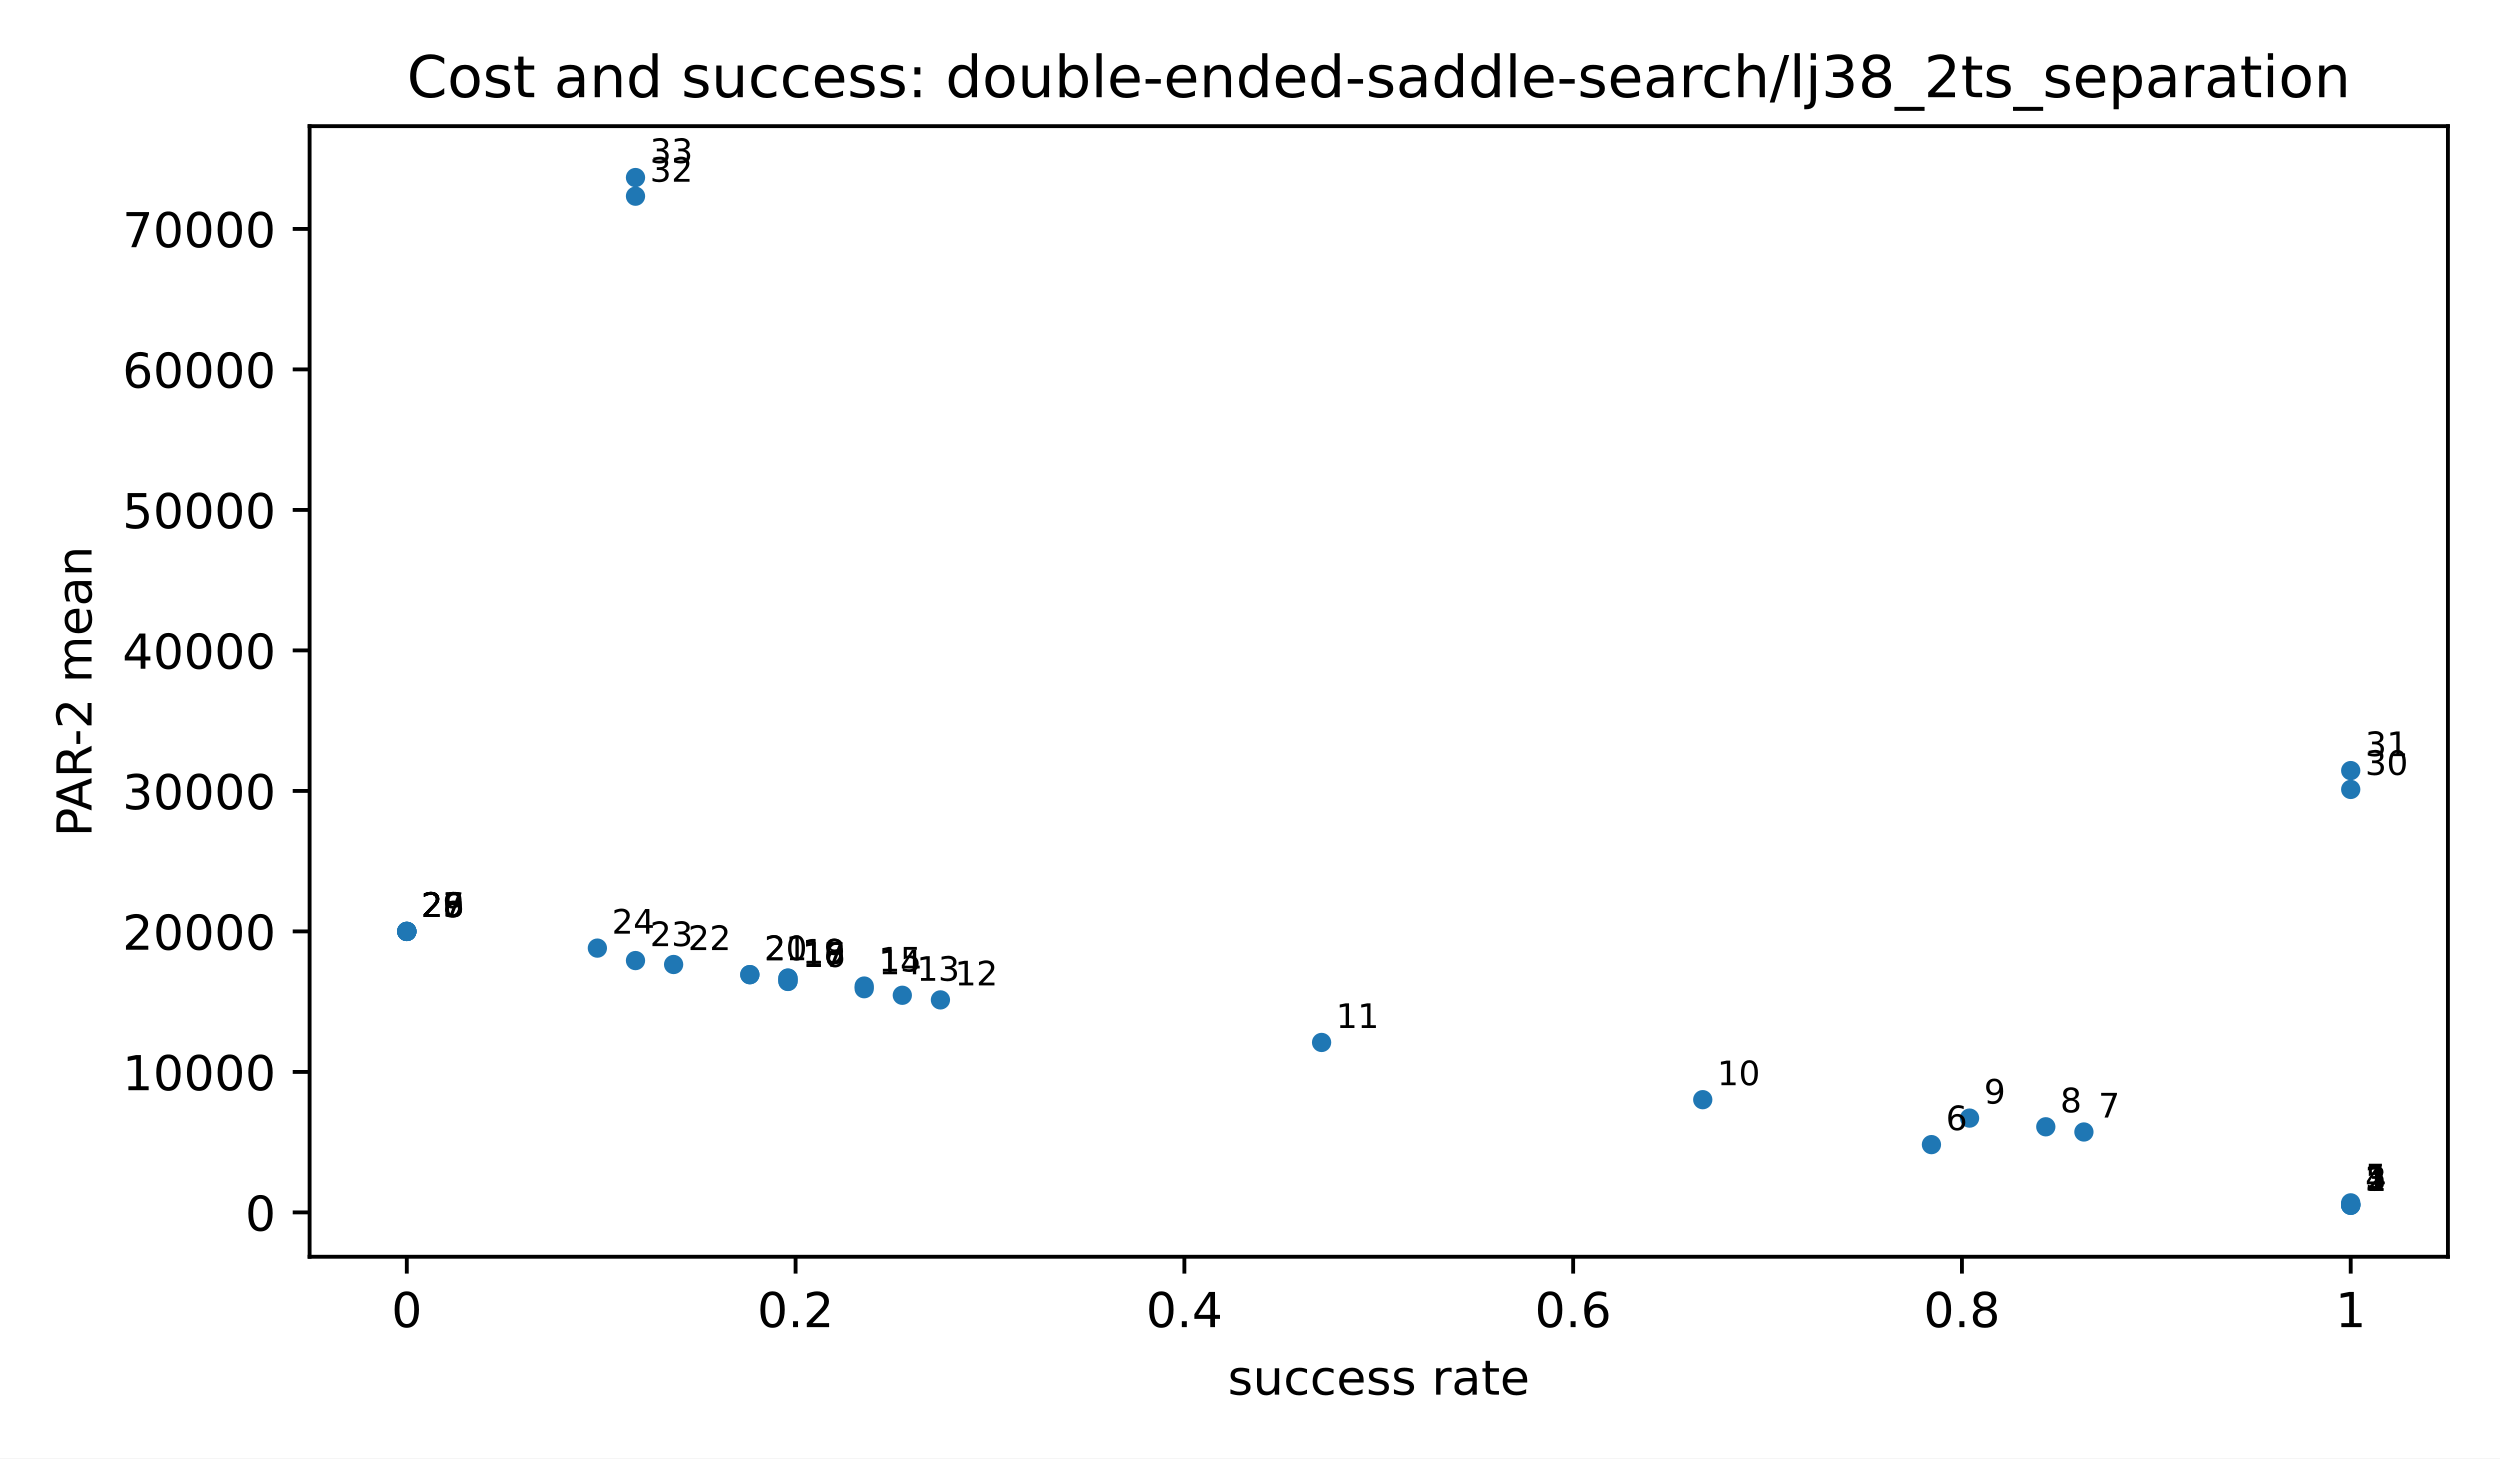
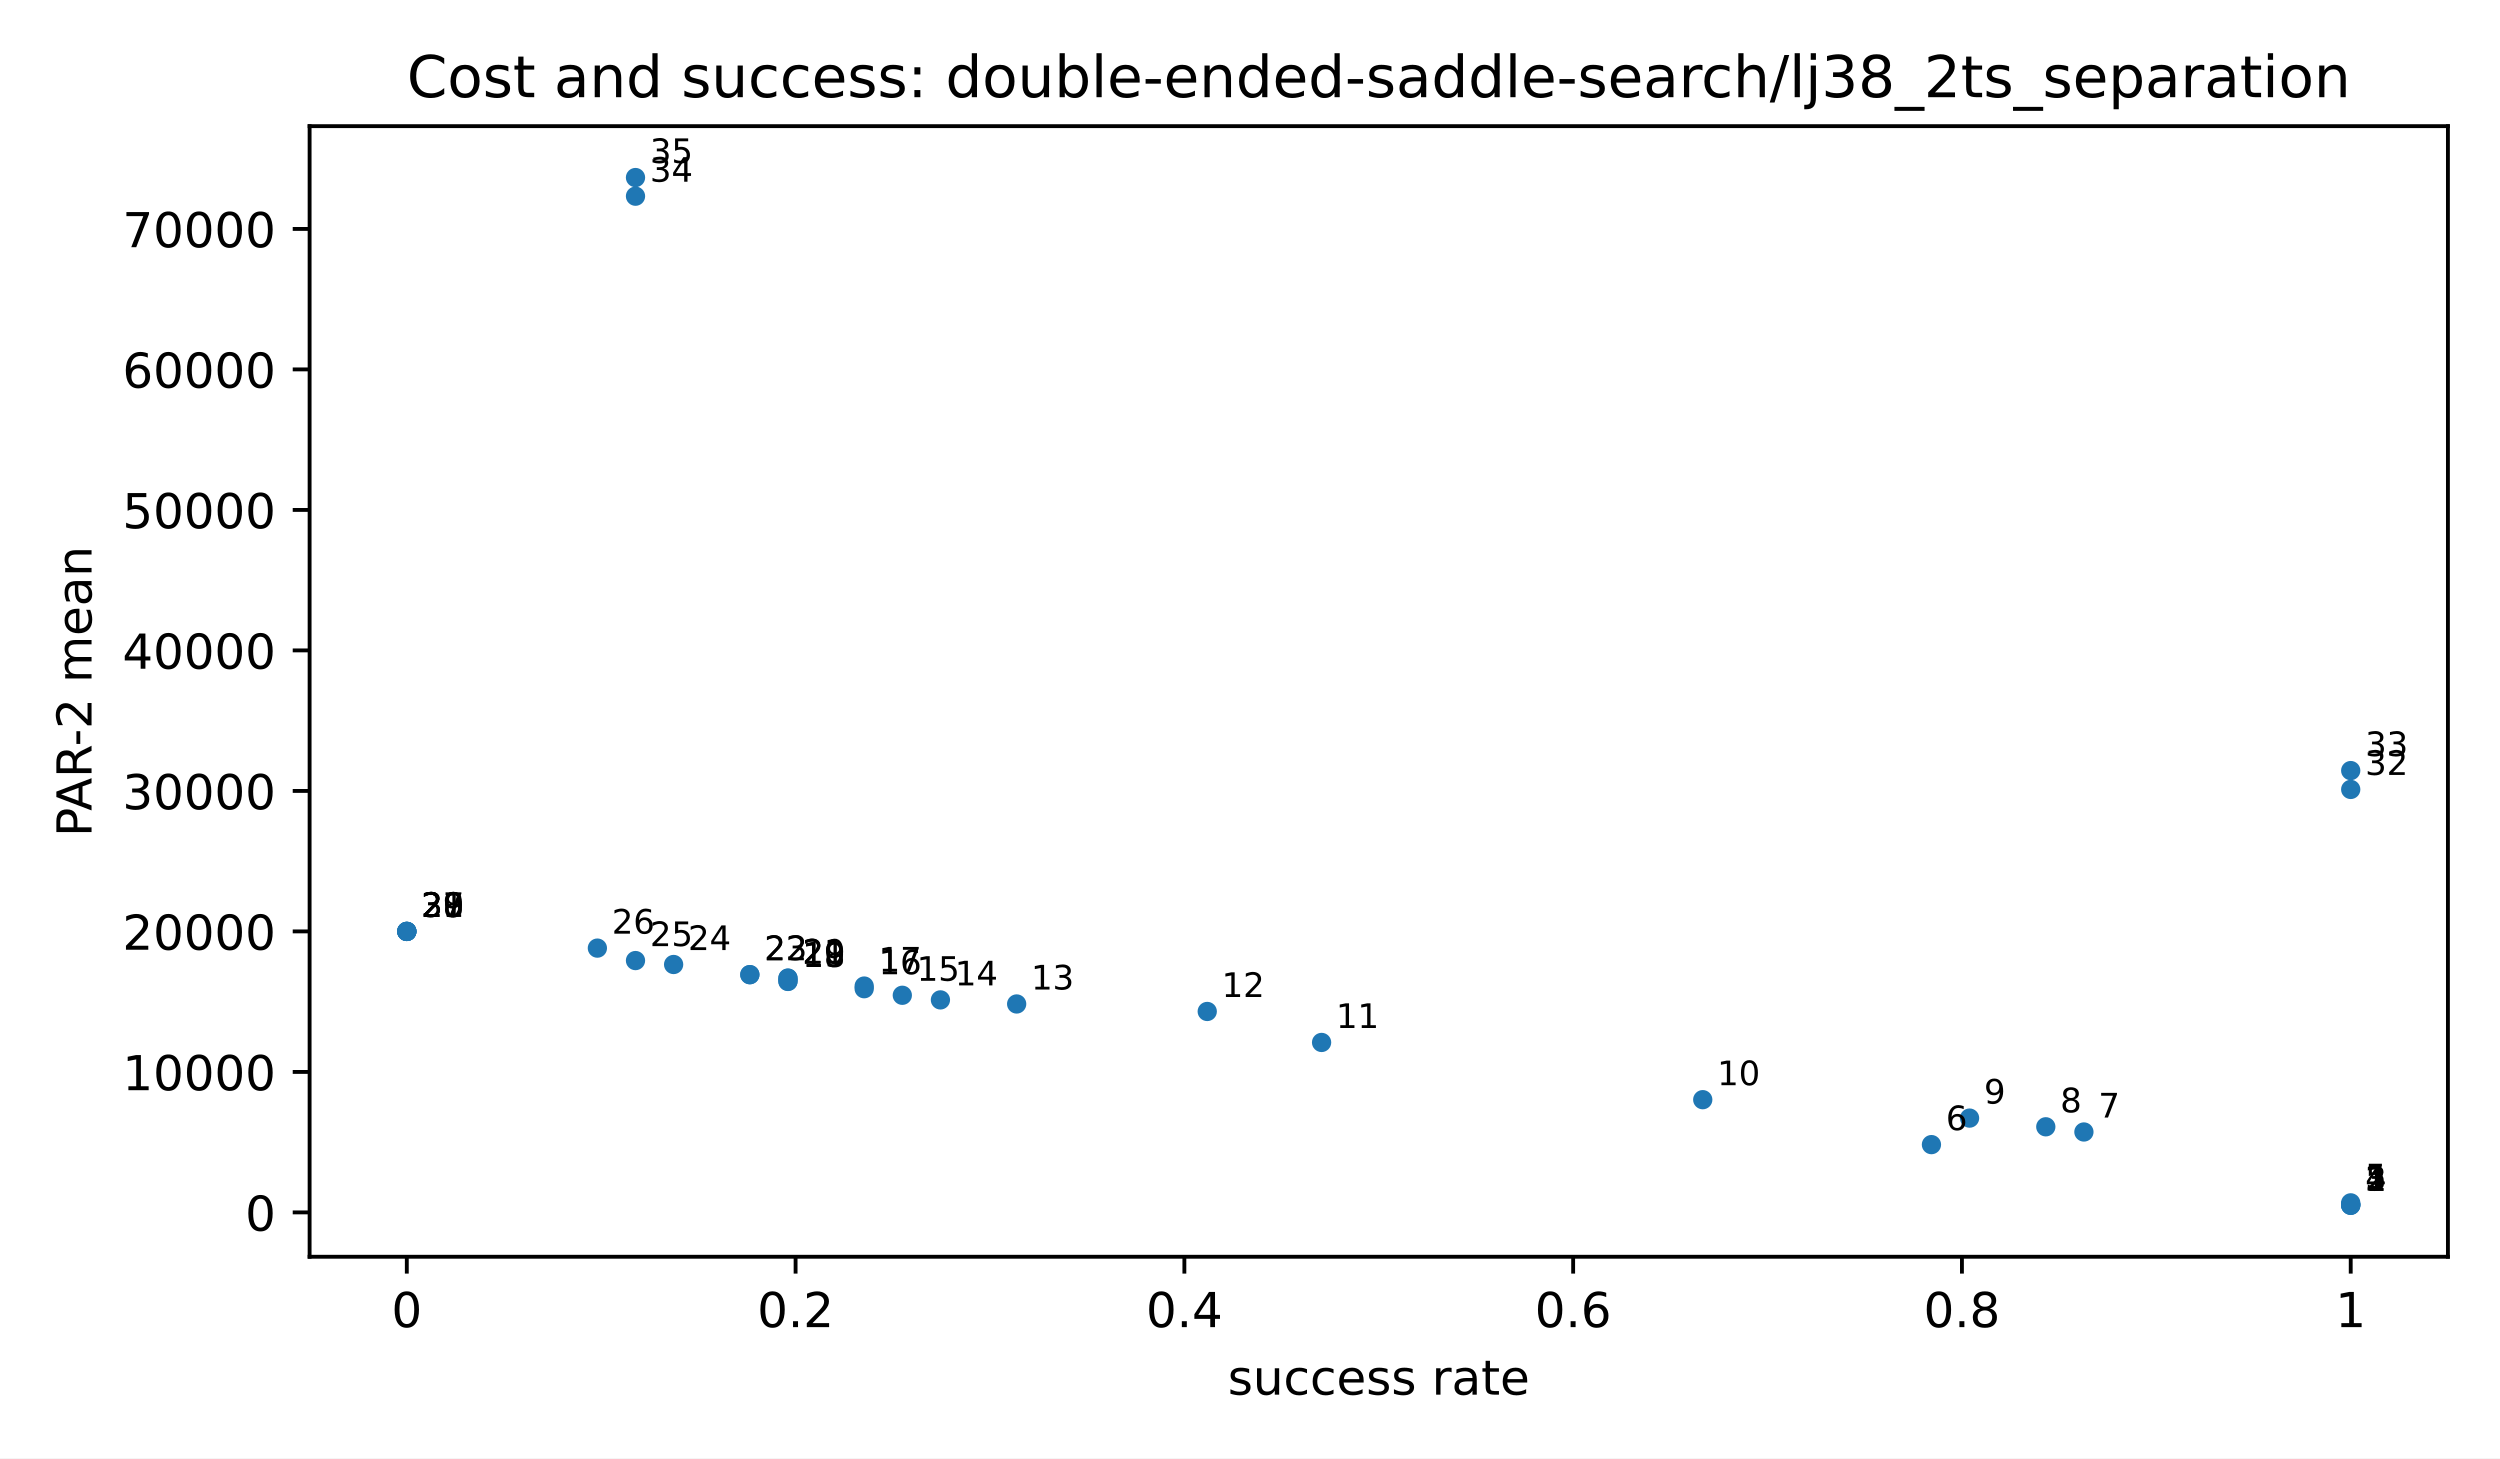
<svg xmlns="http://www.w3.org/2000/svg" xmlns:xlink="http://www.w3.org/1999/xlink" width="518.4pt" height="302.4pt" viewBox="0 0 518.4 302.4" version="1.1">
  <defs>
    <style type="text/css">*{stroke-linejoin: round; stroke-linecap: butt}</style>
  </defs>
  <g id="figure_1">
    <g id="patch_1">
      <path d="M 0 302.4  L 518.4 302.4  L 518.4 0  L 0 0  z " style="fill: #ffffff" />
    </g>
    <g id="axes_1">
      <g id="patch_2">
        <path d="M 64.2 260.6  L 507.6 260.6  L 507.6 26.16  L 64.2 26.16  z " style="fill: #ffffff" />
      </g>
      <g id="PathCollection_1">
        <defs>
          <path id="m2d8934182f" d="M 0 2  C 0.53 2 1.039 1.789 1.414 1.414  C 1.789 1.039 2 0.53 2 0  C 2 -0.53 1.789 -1.039 1.414 -1.414  C 1.039 -1.789 0.53 -2 0 -2  C -0.53 -2 -1.039 -1.789 -1.414 -1.414  C -1.789 -1.039 -2 -0.53 -2 0  C -2 0.53 -1.789 1.039 -1.414 1.414  C -1.039 1.789 -0.53 2 0 2  z " />
        </defs>
        <g clip-path="url(#p3300185fd4)">
          <use xlink:href="#m2d8934182f" x="487.445" y="249.944" style="fill: #1f77b4" />
          <use xlink:href="#m2d8934182f" x="487.445" y="249.893" style="fill: #1f77b4" />
          <use xlink:href="#m2d8934182f" x="487.445" y="249.88" style="fill: #1f77b4" />
          <use xlink:href="#m2d8934182f" x="487.445" y="249.763" style="fill: #1f77b4" />
          <use xlink:href="#m2d8934182f" x="487.445" y="249.422" style="fill: #1f77b4" />
          <use xlink:href="#m2d8934182f" x="400.504" y="237.348" style="fill: #1f77b4" />
          <use xlink:href="#m2d8934182f" x="432.119" y="234.729" style="fill: #1f77b4" />
          <use xlink:href="#m2d8934182f" x="424.216" y="233.653" style="fill: #1f77b4" />
          <use xlink:href="#m2d8934182f" x="408.408" y="231.849" style="fill: #1f77b4" />
          <use xlink:href="#m2d8934182f" x="353.082" y="228.03" style="fill: #1f77b4" />
          <use xlink:href="#m2d8934182f" x="274.044" y="216.162" style="fill: #1f77b4" />
+           <use xlink:href="#m2d8934182f" x="250.333" y="209.738" style="fill: #1f77b4" />
+           <use xlink:href="#m2d8934182f" x="210.814" y="208.184" style="fill: #1f77b4" />
          <use xlink:href="#m2d8934182f" x="195.007" y="207.339" style="fill: #1f77b4" />
          <use xlink:href="#m2d8934182f" x="187.103" y="206.381" style="fill: #1f77b4" />
          <use xlink:href="#m2d8934182f" x="179.199" y="205.02" style="fill: #1f77b4" />
          <use xlink:href="#m2d8934182f" x="179.199" y="204.468" style="fill: #1f77b4" />
          <use xlink:href="#m2d8934182f" x="163.392" y="203.515" style="fill: #1f77b4" />
          <use xlink:href="#m2d8934182f" x="163.392" y="203.46" style="fill: #1f77b4" />
          <use xlink:href="#m2d8934182f" x="163.392" y="202.863" style="fill: #1f77b4" />
          <use xlink:href="#m2d8934182f" x="163.392" y="202.806" style="fill: #1f77b4" />
          <use xlink:href="#m2d8934182f" x="155.488" y="202.116" style="fill: #1f77b4" />
          <use xlink:href="#m2d8934182f" x="155.488" y="202.099" style="fill: #1f77b4" />
          <use xlink:href="#m2d8934182f" x="139.681" y="199.998" style="fill: #1f77b4" />
          <use xlink:href="#m2d8934182f" x="131.777" y="199.184" style="fill: #1f77b4" />
          <use xlink:href="#m2d8934182f" x="123.873" y="196.601" style="fill: #1f77b4" />
          <use xlink:href="#m2d8934182f" x="84.355" y="193.14" style="fill: #1f77b4" />
          <use xlink:href="#m2d8934182f" x="84.355" y="193.14" style="fill: #1f77b4" />
          <use xlink:href="#m2d8934182f" x="84.355" y="193.14" style="fill: #1f77b4" />
          <use xlink:href="#m2d8934182f" x="84.355" y="193.14" style="fill: #1f77b4" />
          <use xlink:href="#m2d8934182f" x="84.355" y="193.14" style="fill: #1f77b4" />
          <use xlink:href="#m2d8934182f" x="487.445" y="163.697" style="fill: #1f77b4" />
          <use xlink:href="#m2d8934182f" x="487.445" y="159.789" style="fill: #1f77b4" />
          <use xlink:href="#m2d8934182f" x="131.777" y="40.684" style="fill: #1f77b4" />
          <use xlink:href="#m2d8934182f" x="131.777" y="36.816" style="fill: #1f77b4" />
        </g>
      </g>
      <g id="matplotlib.axis_1">
        <g id="xtick_1">
          <g id="line2d_1">
            <defs>
              <path id="m8ea4d47d77" d="M 0 0  L 0 3.5  " style="stroke: #000000; stroke-width: 0.8" />
            </defs>
            <g>
              <use xlink:href="#m8ea4d47d77" x="84.355" y="260.6" style="stroke: #000000; stroke-width: 0.8" />
            </g>
          </g>
          <g id="text_1">
            <text style="font-size: 10px; font-family: 'DejaVu Sans', 'Bitstream Vera Sans', 'Computer Modern Sans Serif', 'Lucida Grande', 'Verdana', 'Geneva', 'Lucid', 'Arial', 'Helvetica', 'Avant Garde', sans-serif; text-anchor: middle" x="84.355" y="275.198" transform="rotate(-0 84.35455 275.1977)">0</text>
          </g>
        </g>
        <g id="xtick_2">
          <g id="line2d_2">
            <g>
              <use xlink:href="#m8ea4d47d77" x="164.973" y="260.6" style="stroke: #000000; stroke-width: 0.8" />
            </g>
          </g>
          <g id="text_2">
            <text style="font-size: 10px; font-family: 'DejaVu Sans', 'Bitstream Vera Sans', 'Computer Modern Sans Serif', 'Lucida Grande', 'Verdana', 'Geneva', 'Lucid', 'Arial', 'Helvetica', 'Avant Garde', sans-serif; text-anchor: middle" x="164.973" y="275.198" transform="rotate(-0 164.9727 275.1977)">0.2</text>
          </g>
        </g>
        <g id="xtick_3">
          <g id="line2d_3">
            <g>
              <use xlink:href="#m8ea4d47d77" x="245.591" y="260.6" style="stroke: #000000; stroke-width: 0.8" />
            </g>
          </g>
          <g id="text_3">
            <text style="font-size: 10px; font-family: 'DejaVu Sans', 'Bitstream Vera Sans', 'Computer Modern Sans Serif', 'Lucida Grande', 'Verdana', 'Geneva', 'Lucid', 'Arial', 'Helvetica', 'Avant Garde', sans-serif; text-anchor: middle" x="245.591" y="275.198" transform="rotate(-0 245.5909 275.1977)">0.4</text>
          </g>
        </g>
        <g id="xtick_4">
          <g id="line2d_4">
            <g>
              <use xlink:href="#m8ea4d47d77" x="326.209" y="260.6" style="stroke: #000000; stroke-width: 0.8" />
            </g>
          </g>
          <g id="text_4">
            <text style="font-size: 10px; font-family: 'DejaVu Sans', 'Bitstream Vera Sans', 'Computer Modern Sans Serif', 'Lucida Grande', 'Verdana', 'Geneva', 'Lucid', 'Arial', 'Helvetica', 'Avant Garde', sans-serif; text-anchor: middle" x="326.209" y="275.198" transform="rotate(-0 326.2091 275.1977)">0.6</text>
          </g>
        </g>
        <g id="xtick_5">
          <g id="line2d_5">
            <g>
              <use xlink:href="#m8ea4d47d77" x="406.827" y="260.6" style="stroke: #000000; stroke-width: 0.8" />
            </g>
          </g>
          <g id="text_5">
            <text style="font-size: 10px; font-family: 'DejaVu Sans', 'Bitstream Vera Sans', 'Computer Modern Sans Serif', 'Lucida Grande', 'Verdana', 'Geneva', 'Lucid', 'Arial', 'Helvetica', 'Avant Garde', sans-serif; text-anchor: middle" x="406.827" y="275.198" transform="rotate(-0 406.8273 275.1977)">0.8</text>
          </g>
        </g>
        <g id="xtick_6">
          <g id="line2d_6">
            <g>
              <use xlink:href="#m8ea4d47d77" x="487.445" y="260.6" style="stroke: #000000; stroke-width: 0.8" />
            </g>
          </g>
          <g id="text_6">
            <text style="font-size: 10px; font-family: 'DejaVu Sans', 'Bitstream Vera Sans', 'Computer Modern Sans Serif', 'Lucida Grande', 'Verdana', 'Geneva', 'Lucid', 'Arial', 'Helvetica', 'Avant Garde', sans-serif; text-anchor: middle" x="487.445" y="275.198" transform="rotate(-0 487.4455 275.1977)">1</text>
          </g>
        </g>
        <g id="text_7">
          <text style="font-size: 10px; font-family: 'DejaVu Sans', 'Bitstream Vera Sans', 'Computer Modern Sans Serif', 'Lucida Grande', 'Verdana', 'Geneva', 'Lucid', 'Arial', 'Helvetica', 'Avant Garde', sans-serif; text-anchor: middle" x="285.9" y="289.198" transform="rotate(-0 285.9 289.1977)">success rate</text>
        </g>
      </g>
      <g id="matplotlib.axis_2">
        <g id="ytick_1">
          <g id="line2d_7">
            <defs>
              <path id="md659df78fa" d="M 0 0  L -3.5 0  " style="stroke: #000000; stroke-width: 0.8" />
            </defs>
            <g>
              <use xlink:href="#md659df78fa" x="64.2" y="251.408" style="stroke: #000000; stroke-width: 0.8" />
            </g>
          </g>
          <g id="text_8">
            <text style="font-size: 10px; font-family: 'DejaVu Sans', 'Bitstream Vera Sans', 'Computer Modern Sans Serif', 'Lucida Grande', 'Verdana', 'Geneva', 'Lucid', 'Arial', 'Helvetica', 'Avant Garde', sans-serif; text-anchor: end" x="57.2" y="255.207" transform="rotate(-0 57.2 255.2073)">0</text>
          </g>
        </g>
        <g id="ytick_2">
          <g id="line2d_8">
            <g>
              <use xlink:href="#md659df78fa" x="64.2" y="222.274" style="stroke: #000000; stroke-width: 0.8" />
            </g>
          </g>
          <g id="text_9">
            <text style="font-size: 10px; font-family: 'DejaVu Sans', 'Bitstream Vera Sans', 'Computer Modern Sans Serif', 'Lucida Grande', 'Verdana', 'Geneva', 'Lucid', 'Arial', 'Helvetica', 'Avant Garde', sans-serif; text-anchor: end" x="57.2" y="226.073" transform="rotate(-0 57.2 226.0729)">10000</text>
          </g>
        </g>
        <g id="ytick_3">
          <g id="line2d_9">
            <g>
              <use xlink:href="#md659df78fa" x="64.2" y="193.14" style="stroke: #000000; stroke-width: 0.8" />
            </g>
          </g>
          <g id="text_10">
            <text style="font-size: 10px; font-family: 'DejaVu Sans', 'Bitstream Vera Sans', 'Computer Modern Sans Serif', 'Lucida Grande', 'Verdana', 'Geneva', 'Lucid', 'Arial', 'Helvetica', 'Avant Garde', sans-serif; text-anchor: end" x="57.2" y="196.939" transform="rotate(-0 57.2 196.9386)">20000</text>
          </g>
        </g>
        <g id="ytick_4">
          <g id="line2d_10">
            <g>
              <use xlink:href="#md659df78fa" x="64.2" y="164.005" style="stroke: #000000; stroke-width: 0.8" />
            </g>
          </g>
          <g id="text_11">
            <text style="font-size: 10px; font-family: 'DejaVu Sans', 'Bitstream Vera Sans', 'Computer Modern Sans Serif', 'Lucida Grande', 'Verdana', 'Geneva', 'Lucid', 'Arial', 'Helvetica', 'Avant Garde', sans-serif; text-anchor: end" x="57.2" y="167.804" transform="rotate(-0 57.2 167.8042)">30000</text>
          </g>
        </g>
        <g id="ytick_5">
          <g id="line2d_11">
            <g>
              <use xlink:href="#md659df78fa" x="64.2" y="134.871" style="stroke: #000000; stroke-width: 0.8" />
            </g>
          </g>
          <g id="text_12">
            <text style="font-size: 10px; font-family: 'DejaVu Sans', 'Bitstream Vera Sans', 'Computer Modern Sans Serif', 'Lucida Grande', 'Verdana', 'Geneva', 'Lucid', 'Arial', 'Helvetica', 'Avant Garde', sans-serif; text-anchor: end" x="57.2" y="138.67" transform="rotate(-0 57.2 138.6699)">40000</text>
          </g>
        </g>
        <g id="ytick_6">
          <g id="line2d_12">
            <g>
              <use xlink:href="#md659df78fa" x="64.2" y="105.737" style="stroke: #000000; stroke-width: 0.8" />
            </g>
          </g>
          <g id="text_13">
            <text style="font-size: 10px; font-family: 'DejaVu Sans', 'Bitstream Vera Sans', 'Computer Modern Sans Serif', 'Lucida Grande', 'Verdana', 'Geneva', 'Lucid', 'Arial', 'Helvetica', 'Avant Garde', sans-serif; text-anchor: end" x="57.2" y="109.535" transform="rotate(-0 57.2 109.5355)">50000</text>
          </g>
        </g>
        <g id="ytick_7">
          <g id="line2d_13">
            <g>
              <use xlink:href="#md659df78fa" x="64.2" y="76.602" style="stroke: #000000; stroke-width: 0.8" />
            </g>
          </g>
          <g id="text_14">
            <text style="font-size: 10px; font-family: 'DejaVu Sans', 'Bitstream Vera Sans', 'Computer Modern Sans Serif', 'Lucida Grande', 'Verdana', 'Geneva', 'Lucid', 'Arial', 'Helvetica', 'Avant Garde', sans-serif; text-anchor: end" x="57.2" y="80.401" transform="rotate(-0 57.2 80.40113)">60000</text>
          </g>
        </g>
        <g id="ytick_8">
          <g id="line2d_14">
            <g>
              <use xlink:href="#md659df78fa" x="64.2" y="47.468" style="stroke: #000000; stroke-width: 0.8" />
            </g>
          </g>
          <g id="text_15">
            <text style="font-size: 10px; font-family: 'DejaVu Sans', 'Bitstream Vera Sans', 'Computer Modern Sans Serif', 'Lucida Grande', 'Verdana', 'Geneva', 'Lucid', 'Arial', 'Helvetica', 'Avant Garde', sans-serif; text-anchor: end" x="57.2" y="51.267" transform="rotate(-0 57.2 51.26677)">70000</text>
          </g>
        </g>
        <g id="text_16">
          <text style="font-size: 10px; font-family: 'DejaVu Sans', 'Bitstream Vera Sans', 'Computer Modern Sans Serif', 'Lucida Grande', 'Verdana', 'Geneva', 'Lucid', 'Arial', 'Helvetica', 'Avant Garde', sans-serif; text-anchor: middle" x="18.985" y="143.38" transform="rotate(-90 18.98516 143.38)">PAR-2 mean</text>
        </g>
      </g>
      <g id="patch_3">
        <path d="M 64.2 260.6  L 64.2 26.16  " style="fill: none; stroke: #000000; stroke-width: 0.8; stroke-linejoin: miter; stroke-linecap: square" />
      </g>
      <g id="patch_4">
        <path d="M 507.6 260.6  L 507.6 26.16  " style="fill: none; stroke: #000000; stroke-width: 0.8; stroke-linejoin: miter; stroke-linecap: square" />
      </g>
      <g id="patch_5">
        <path d="M 64.2 260.6  L 507.6 260.6  " style="fill: none; stroke: #000000; stroke-width: 0.8; stroke-linejoin: miter; stroke-linecap: square" />
      </g>
      <g id="patch_6">
        <path d="M 64.2 26.16  L 507.6 26.16  " style="fill: none; stroke: #000000; stroke-width: 0.8; stroke-linejoin: miter; stroke-linecap: square" />
      </g>
      <g id="text_17">
        <text style="font-size: 7px; font-family: 'DejaVu Sans', 'Bitstream Vera Sans', 'Computer Modern Sans Serif', 'Lucida Grande', 'Verdana', 'Geneva', 'Lucid', 'Arial', 'Helvetica', 'Avant Garde', sans-serif; text-anchor: start" x="490.445" y="246.944" transform="rotate(-0 490.4455 246.9436)">1</text>
      </g>
      <g id="text_18">
        <text style="font-size: 7px; font-family: 'DejaVu Sans', 'Bitstream Vera Sans', 'Computer Modern Sans Serif', 'Lucida Grande', 'Verdana', 'Geneva', 'Lucid', 'Arial', 'Helvetica', 'Avant Garde', sans-serif; text-anchor: start" x="490.445" y="246.893" transform="rotate(-0 490.4455 246.8925)">2</text>
      </g>
      <g id="text_19">
        <text style="font-size: 7px; font-family: 'DejaVu Sans', 'Bitstream Vera Sans', 'Computer Modern Sans Serif', 'Lucida Grande', 'Verdana', 'Geneva', 'Lucid', 'Arial', 'Helvetica', 'Avant Garde', sans-serif; text-anchor: start" x="490.445" y="246.88" transform="rotate(-0 490.4455 246.8799)">3</text>
      </g>
      <g id="text_20">
        <text style="font-size: 7px; font-family: 'DejaVu Sans', 'Bitstream Vera Sans', 'Computer Modern Sans Serif', 'Lucida Grande', 'Verdana', 'Geneva', 'Lucid', 'Arial', 'Helvetica', 'Avant Garde', sans-serif; text-anchor: start" x="490.445" y="246.763" transform="rotate(-0 490.4455 246.7634)">4</text>
      </g>
      <g id="text_21">
        <text style="font-size: 7px; font-family: 'DejaVu Sans', 'Bitstream Vera Sans', 'Computer Modern Sans Serif', 'Lucida Grande', 'Verdana', 'Geneva', 'Lucid', 'Arial', 'Helvetica', 'Avant Garde', sans-serif; text-anchor: start" x="490.445" y="246.422" transform="rotate(-0 490.4455 246.4221)">5</text>
      </g>
      <g id="text_22">
        <text style="font-size: 7px; font-family: 'DejaVu Sans', 'Bitstream Vera Sans', 'Computer Modern Sans Serif', 'Lucida Grande', 'Verdana', 'Geneva', 'Lucid', 'Arial', 'Helvetica', 'Avant Garde', sans-serif; text-anchor: start" x="403.504" y="234.348" transform="rotate(-0 403.5043 234.3479)">6</text>
      </g>
      <g id="text_23">
        <text style="font-size: 7px; font-family: 'DejaVu Sans', 'Bitstream Vera Sans', 'Computer Modern Sans Serif', 'Lucida Grande', 'Verdana', 'Geneva', 'Lucid', 'Arial', 'Helvetica', 'Avant Garde', sans-serif; text-anchor: start" x="435.119" y="231.729" transform="rotate(-0 435.1193 231.7286)">7</text>
      </g>
      <g id="text_24">
        <text style="font-size: 7px; font-family: 'DejaVu Sans', 'Bitstream Vera Sans', 'Computer Modern Sans Serif', 'Lucida Grande', 'Verdana', 'Geneva', 'Lucid', 'Arial', 'Helvetica', 'Avant Garde', sans-serif; text-anchor: start" x="427.216" y="230.653" transform="rotate(-0 427.2155 230.6526)">8</text>
      </g>
      <g id="text_25">
        <text style="font-size: 7px; font-family: 'DejaVu Sans', 'Bitstream Vera Sans', 'Computer Modern Sans Serif', 'Lucida Grande', 'Verdana', 'Geneva', 'Lucid', 'Arial', 'Helvetica', 'Avant Garde', sans-serif; text-anchor: start" x="411.408" y="228.849" transform="rotate(-0 411.408 228.8495)">9</text>
      </g>
      <g id="text_26">
        <text style="font-size: 7px; font-family: 'DejaVu Sans', 'Bitstream Vera Sans', 'Computer Modern Sans Serif', 'Lucida Grande', 'Verdana', 'Geneva', 'Lucid', 'Arial', 'Helvetica', 'Avant Garde', sans-serif; text-anchor: start" x="356.082" y="225.03" transform="rotate(-0 356.0818 225.0298)">10</text>
      </g>
      <g id="text_27">
        <text style="font-size: 7px; font-family: 'DejaVu Sans', 'Bitstream Vera Sans', 'Computer Modern Sans Serif', 'Lucida Grande', 'Verdana', 'Geneva', 'Lucid', 'Arial', 'Helvetica', 'Avant Garde', sans-serif; text-anchor: start" x="277.044" y="213.162" transform="rotate(-0 277.0444 213.1615)">11</text>
      </g>
      <g id="text_28">
-         <text style="font-size: 7px; font-family: 'DejaVu Sans', 'Bitstream Vera Sans', 'Computer Modern Sans Serif', 'Lucida Grande', 'Verdana', 'Geneva', 'Lucid', 'Arial', 'Helvetica', 'Avant Garde', sans-serif; text-anchor: start" x="198.007" y="204.339" transform="rotate(-0 198.007 204.3386)">12</text>
+         <text style="font-size: 7px; font-family: 'DejaVu Sans', 'Bitstream Vera Sans', 'Computer Modern Sans Serif', 'Lucida Grande', 'Verdana', 'Geneva', 'Lucid', 'Arial', 'Helvetica', 'Avant Garde', sans-serif; text-anchor: start" x="253.333" y="206.738" transform="rotate(-0 253.3332 206.7376)">12</text>
      </g>
      <g id="text_29">
-         <text style="font-size: 7px; font-family: 'DejaVu Sans', 'Bitstream Vera Sans', 'Computer Modern Sans Serif', 'Lucida Grande', 'Verdana', 'Geneva', 'Lucid', 'Arial', 'Helvetica', 'Avant Garde', sans-serif; text-anchor: start" x="190.103" y="203.381" transform="rotate(-0 190.1032 203.3813)">13</text>
+         <text style="font-size: 7px; font-family: 'DejaVu Sans', 'Bitstream Vera Sans', 'Computer Modern Sans Serif', 'Lucida Grande', 'Verdana', 'Geneva', 'Lucid', 'Arial', 'Helvetica', 'Avant Garde', sans-serif; text-anchor: start" x="213.814" y="205.184" transform="rotate(-0 213.8144 205.1838)">13</text>
      </g>
      <g id="text_30">
-         <text style="font-size: 7px; font-family: 'DejaVu Sans', 'Bitstream Vera Sans', 'Computer Modern Sans Serif', 'Lucida Grande', 'Verdana', 'Geneva', 'Lucid', 'Arial', 'Helvetica', 'Avant Garde', sans-serif; text-anchor: start" x="182.199" y="202.02" transform="rotate(-0 182.1995 202.0198)">14</text>
+         <text style="font-size: 7px; font-family: 'DejaVu Sans', 'Bitstream Vera Sans', 'Computer Modern Sans Serif', 'Lucida Grande', 'Verdana', 'Geneva', 'Lucid', 'Arial', 'Helvetica', 'Avant Garde', sans-serif; text-anchor: start" x="198.007" y="204.339" transform="rotate(-0 198.007 204.3386)">14</text>
      </g>
      <g id="text_31">
-         <text style="font-size: 7px; font-family: 'DejaVu Sans', 'Bitstream Vera Sans', 'Computer Modern Sans Serif', 'Lucida Grande', 'Verdana', 'Geneva', 'Lucid', 'Arial', 'Helvetica', 'Avant Garde', sans-serif; text-anchor: start" x="182.199" y="201.468" transform="rotate(-0 182.1995 201.4679)">15</text>
+         <text style="font-size: 7px; font-family: 'DejaVu Sans', 'Bitstream Vera Sans', 'Computer Modern Sans Serif', 'Lucida Grande', 'Verdana', 'Geneva', 'Lucid', 'Arial', 'Helvetica', 'Avant Garde', sans-serif; text-anchor: start" x="190.103" y="203.381" transform="rotate(-0 190.1032 203.3813)">15</text>
      </g>
      <g id="text_32">
-         <text style="font-size: 7px; font-family: 'DejaVu Sans', 'Bitstream Vera Sans', 'Computer Modern Sans Serif', 'Lucida Grande', 'Verdana', 'Geneva', 'Lucid', 'Arial', 'Helvetica', 'Avant Garde', sans-serif; text-anchor: start" x="166.392" y="200.515" transform="rotate(-0 166.392 200.515)">16</text>
+         <text style="font-size: 7px; font-family: 'DejaVu Sans', 'Bitstream Vera Sans', 'Computer Modern Sans Serif', 'Lucida Grande', 'Verdana', 'Geneva', 'Lucid', 'Arial', 'Helvetica', 'Avant Garde', sans-serif; text-anchor: start" x="182.199" y="202.02" transform="rotate(-0 182.1995 202.0198)">16</text>
      </g>
      <g id="text_33">
-         <text style="font-size: 7px; font-family: 'DejaVu Sans', 'Bitstream Vera Sans', 'Computer Modern Sans Serif', 'Lucida Grande', 'Verdana', 'Geneva', 'Lucid', 'Arial', 'Helvetica', 'Avant Garde', sans-serif; text-anchor: start" x="166.392" y="200.46" transform="rotate(-0 166.392 200.4602)">17</text>
+         <text style="font-size: 7px; font-family: 'DejaVu Sans', 'Bitstream Vera Sans', 'Computer Modern Sans Serif', 'Lucida Grande', 'Verdana', 'Geneva', 'Lucid', 'Arial', 'Helvetica', 'Avant Garde', sans-serif; text-anchor: start" x="182.199" y="201.468" transform="rotate(-0 182.1995 201.4679)">17</text>
      </g>
      <g id="text_34">
-         <text style="font-size: 7px; font-family: 'DejaVu Sans', 'Bitstream Vera Sans', 'Computer Modern Sans Serif', 'Lucida Grande', 'Verdana', 'Geneva', 'Lucid', 'Arial', 'Helvetica', 'Avant Garde', sans-serif; text-anchor: start" x="166.392" y="199.863" transform="rotate(-0 166.392 199.8626)">18</text>
+         <text style="font-size: 7px; font-family: 'DejaVu Sans', 'Bitstream Vera Sans', 'Computer Modern Sans Serif', 'Lucida Grande', 'Verdana', 'Geneva', 'Lucid', 'Arial', 'Helvetica', 'Avant Garde', sans-serif; text-anchor: start" x="166.392" y="200.515" transform="rotate(-0 166.392 200.515)">18</text>
      </g>
      <g id="text_35">
-         <text style="font-size: 7px; font-family: 'DejaVu Sans', 'Bitstream Vera Sans', 'Computer Modern Sans Serif', 'Lucida Grande', 'Verdana', 'Geneva', 'Lucid', 'Arial', 'Helvetica', 'Avant Garde', sans-serif; text-anchor: start" x="166.392" y="199.806" transform="rotate(-0 166.392 199.8061)">19</text>
+         <text style="font-size: 7px; font-family: 'DejaVu Sans', 'Bitstream Vera Sans', 'Computer Modern Sans Serif', 'Lucida Grande', 'Verdana', 'Geneva', 'Lucid', 'Arial', 'Helvetica', 'Avant Garde', sans-serif; text-anchor: start" x="166.392" y="200.46" transform="rotate(-0 166.392 200.4602)">19</text>
      </g>
      <g id="text_36">
-         <text style="font-size: 7px; font-family: 'DejaVu Sans', 'Bitstream Vera Sans', 'Computer Modern Sans Serif', 'Lucida Grande', 'Verdana', 'Geneva', 'Lucid', 'Arial', 'Helvetica', 'Avant Garde', sans-serif; text-anchor: start" x="158.488" y="199.116" transform="rotate(-0 158.4882 199.1155)">20</text>
+         <text style="font-size: 7px; font-family: 'DejaVu Sans', 'Bitstream Vera Sans', 'Computer Modern Sans Serif', 'Lucida Grande', 'Verdana', 'Geneva', 'Lucid', 'Arial', 'Helvetica', 'Avant Garde', sans-serif; text-anchor: start" x="166.392" y="199.863" transform="rotate(-0 166.392 199.8626)">20</text>
      </g>
      <g id="text_37">
-         <text style="font-size: 7px; font-family: 'DejaVu Sans', 'Bitstream Vera Sans', 'Computer Modern Sans Serif', 'Lucida Grande', 'Verdana', 'Geneva', 'Lucid', 'Arial', 'Helvetica', 'Avant Garde', sans-serif; text-anchor: start" x="158.488" y="199.099" transform="rotate(-0 158.4882 199.0994)">21</text>
+         <text style="font-size: 7px; font-family: 'DejaVu Sans', 'Bitstream Vera Sans', 'Computer Modern Sans Serif', 'Lucida Grande', 'Verdana', 'Geneva', 'Lucid', 'Arial', 'Helvetica', 'Avant Garde', sans-serif; text-anchor: start" x="166.392" y="199.806" transform="rotate(-0 166.392 199.8061)">21</text>
      </g>
      <g id="text_38">
-         <text style="font-size: 7px; font-family: 'DejaVu Sans', 'Bitstream Vera Sans', 'Computer Modern Sans Serif', 'Lucida Grande', 'Verdana', 'Geneva', 'Lucid', 'Arial', 'Helvetica', 'Avant Garde', sans-serif; text-anchor: start" x="142.681" y="196.998" transform="rotate(-0 142.6807 196.9984)">22</text>
+         <text style="font-size: 7px; font-family: 'DejaVu Sans', 'Bitstream Vera Sans', 'Computer Modern Sans Serif', 'Lucida Grande', 'Verdana', 'Geneva', 'Lucid', 'Arial', 'Helvetica', 'Avant Garde', sans-serif; text-anchor: start" x="158.488" y="199.116" transform="rotate(-0 158.4882 199.1155)">22</text>
      </g>
      <g id="text_39">
-         <text style="font-size: 7px; font-family: 'DejaVu Sans', 'Bitstream Vera Sans', 'Computer Modern Sans Serif', 'Lucida Grande', 'Verdana', 'Geneva', 'Lucid', 'Arial', 'Helvetica', 'Avant Garde', sans-serif; text-anchor: start" x="134.777" y="196.184" transform="rotate(-0 134.777 196.1836)">23</text>
+         <text style="font-size: 7px; font-family: 'DejaVu Sans', 'Bitstream Vera Sans', 'Computer Modern Sans Serif', 'Lucida Grande', 'Verdana', 'Geneva', 'Lucid', 'Arial', 'Helvetica', 'Avant Garde', sans-serif; text-anchor: start" x="158.488" y="199.099" transform="rotate(-0 158.4882 199.0994)">23</text>
      </g>
      <g id="text_40">
-         <text style="font-size: 7px; font-family: 'DejaVu Sans', 'Bitstream Vera Sans', 'Computer Modern Sans Serif', 'Lucida Grande', 'Verdana', 'Geneva', 'Lucid', 'Arial', 'Helvetica', 'Avant Garde', sans-serif; text-anchor: start" x="126.873" y="193.601" transform="rotate(-0 126.8733 193.6005)">24</text>
+         <text style="font-size: 7px; font-family: 'DejaVu Sans', 'Bitstream Vera Sans', 'Computer Modern Sans Serif', 'Lucida Grande', 'Verdana', 'Geneva', 'Lucid', 'Arial', 'Helvetica', 'Avant Garde', sans-serif; text-anchor: start" x="142.681" y="196.998" transform="rotate(-0 142.6807 196.9984)">24</text>
      </g>
      <g id="text_41">
-         <text style="font-size: 7px; font-family: 'DejaVu Sans', 'Bitstream Vera Sans', 'Computer Modern Sans Serif', 'Lucida Grande', 'Verdana', 'Geneva', 'Lucid', 'Arial', 'Helvetica', 'Avant Garde', sans-serif; text-anchor: start" x="87.355" y="190.14" transform="rotate(-0 87.35455 190.1397)">25</text>
+         <text style="font-size: 7px; font-family: 'DejaVu Sans', 'Bitstream Vera Sans', 'Computer Modern Sans Serif', 'Lucida Grande', 'Verdana', 'Geneva', 'Lucid', 'Arial', 'Helvetica', 'Avant Garde', sans-serif; text-anchor: start" x="134.777" y="196.184" transform="rotate(-0 134.777 196.1836)">25</text>
      </g>
      <g id="text_42">
-         <text style="font-size: 7px; font-family: 'DejaVu Sans', 'Bitstream Vera Sans', 'Computer Modern Sans Serif', 'Lucida Grande', 'Verdana', 'Geneva', 'Lucid', 'Arial', 'Helvetica', 'Avant Garde', sans-serif; text-anchor: start" x="87.355" y="190.14" transform="rotate(-0 87.35455 190.1397)">26</text>
+         <text style="font-size: 7px; font-family: 'DejaVu Sans', 'Bitstream Vera Sans', 'Computer Modern Sans Serif', 'Lucida Grande', 'Verdana', 'Geneva', 'Lucid', 'Arial', 'Helvetica', 'Avant Garde', sans-serif; text-anchor: start" x="126.873" y="193.601" transform="rotate(-0 126.8733 193.6005)">26</text>
      </g>
      <g id="text_43">
        <text style="font-size: 7px; font-family: 'DejaVu Sans', 'Bitstream Vera Sans', 'Computer Modern Sans Serif', 'Lucida Grande', 'Verdana', 'Geneva', 'Lucid', 'Arial', 'Helvetica', 'Avant Garde', sans-serif; text-anchor: start" x="87.355" y="190.14" transform="rotate(-0 87.35455 190.1397)">27</text>
      </g>
      <g id="text_44">
        <text style="font-size: 7px; font-family: 'DejaVu Sans', 'Bitstream Vera Sans', 'Computer Modern Sans Serif', 'Lucida Grande', 'Verdana', 'Geneva', 'Lucid', 'Arial', 'Helvetica', 'Avant Garde', sans-serif; text-anchor: start" x="87.355" y="190.14" transform="rotate(-0 87.35455 190.1397)">28</text>
      </g>
      <g id="text_45">
        <text style="font-size: 7px; font-family: 'DejaVu Sans', 'Bitstream Vera Sans', 'Computer Modern Sans Serif', 'Lucida Grande', 'Verdana', 'Geneva', 'Lucid', 'Arial', 'Helvetica', 'Avant Garde', sans-serif; text-anchor: start" x="87.355" y="190.14" transform="rotate(-0 87.35455 190.1397)">29</text>
      </g>
      <g id="text_46">
-         <text style="font-size: 7px; font-family: 'DejaVu Sans', 'Bitstream Vera Sans', 'Computer Modern Sans Serif', 'Lucida Grande', 'Verdana', 'Geneva', 'Lucid', 'Arial', 'Helvetica', 'Avant Garde', sans-serif; text-anchor: start" x="490.445" y="160.697" transform="rotate(-0 490.4455 160.6967)">30</text>
+         <text style="font-size: 7px; font-family: 'DejaVu Sans', 'Bitstream Vera Sans', 'Computer Modern Sans Serif', 'Lucida Grande', 'Verdana', 'Geneva', 'Lucid', 'Arial', 'Helvetica', 'Avant Garde', sans-serif; text-anchor: start" x="87.355" y="190.14" transform="rotate(-0 87.35455 190.1397)">30</text>
      </g>
      <g id="text_47">
-         <text style="font-size: 7px; font-family: 'DejaVu Sans', 'Bitstream Vera Sans', 'Computer Modern Sans Serif', 'Lucida Grande', 'Verdana', 'Geneva', 'Lucid', 'Arial', 'Helvetica', 'Avant Garde', sans-serif; text-anchor: start" x="490.445" y="156.789" transform="rotate(-0 490.4455 156.7887)">31</text>
+         <text style="font-size: 7px; font-family: 'DejaVu Sans', 'Bitstream Vera Sans', 'Computer Modern Sans Serif', 'Lucida Grande', 'Verdana', 'Geneva', 'Lucid', 'Arial', 'Helvetica', 'Avant Garde', sans-serif; text-anchor: start" x="87.355" y="190.14" transform="rotate(-0 87.35455 190.1397)">31</text>
      </g>
      <g id="text_48">
-         <text style="font-size: 7px; font-family: 'DejaVu Sans', 'Bitstream Vera Sans', 'Computer Modern Sans Serif', 'Lucida Grande', 'Verdana', 'Geneva', 'Lucid', 'Arial', 'Helvetica', 'Avant Garde', sans-serif; text-anchor: start" x="134.777" y="37.684" transform="rotate(-0 134.777 37.68381)">32</text>
+         <text style="font-size: 7px; font-family: 'DejaVu Sans', 'Bitstream Vera Sans', 'Computer Modern Sans Serif', 'Lucida Grande', 'Verdana', 'Geneva', 'Lucid', 'Arial', 'Helvetica', 'Avant Garde', sans-serif; text-anchor: start" x="490.445" y="160.697" transform="rotate(-0 490.4455 160.6967)">32</text>
      </g>
      <g id="text_49">
-         <text style="font-size: 7px; font-family: 'DejaVu Sans', 'Bitstream Vera Sans', 'Computer Modern Sans Serif', 'Lucida Grande', 'Verdana', 'Geneva', 'Lucid', 'Arial', 'Helvetica', 'Avant Garde', sans-serif; text-anchor: start" x="134.777" y="33.816" transform="rotate(-0 134.777 33.81636)">33</text>
+         <text style="font-size: 7px; font-family: 'DejaVu Sans', 'Bitstream Vera Sans', 'Computer Modern Sans Serif', 'Lucida Grande', 'Verdana', 'Geneva', 'Lucid', 'Arial', 'Helvetica', 'Avant Garde', sans-serif; text-anchor: start" x="490.445" y="156.789" transform="rotate(-0 490.4455 156.7887)">33</text>
      </g>
      <g id="text_50">
+         <text style="font-size: 7px; font-family: 'DejaVu Sans', 'Bitstream Vera Sans', 'Computer Modern Sans Serif', 'Lucida Grande', 'Verdana', 'Geneva', 'Lucid', 'Arial', 'Helvetica', 'Avant Garde', sans-serif; text-anchor: start" x="134.777" y="37.684" transform="rotate(-0 134.777 37.68381)">34</text>
+       </g>
+       <g id="text_51">
+         <text style="font-size: 7px; font-family: 'DejaVu Sans', 'Bitstream Vera Sans', 'Computer Modern Sans Serif', 'Lucida Grande', 'Verdana', 'Geneva', 'Lucid', 'Arial', 'Helvetica', 'Avant Garde', sans-serif; text-anchor: start" x="134.777" y="33.816" transform="rotate(-0 134.777 33.81636)">35</text>
+       </g>
+       <g id="text_52">
        <text style="font-size: 12px; font-family: 'DejaVu Sans', 'Bitstream Vera Sans', 'Computer Modern Sans Serif', 'Lucida Grande', 'Verdana', 'Geneva', 'Lucid', 'Arial', 'Helvetica', 'Avant Garde', sans-serif; text-anchor: middle" x="285.9" y="20.16" transform="rotate(-0 285.9 20.16)">Cost and success: double-ended-saddle-search/lj38_2ts_separation</text>
      </g>
    </g>
  </g>
  <defs>
    <clipPath id="p3300185fd4">
      <rect x="64.2" y="26.16" width="443.4" height="234.44" />
    </clipPath>
  </defs>
</svg>
